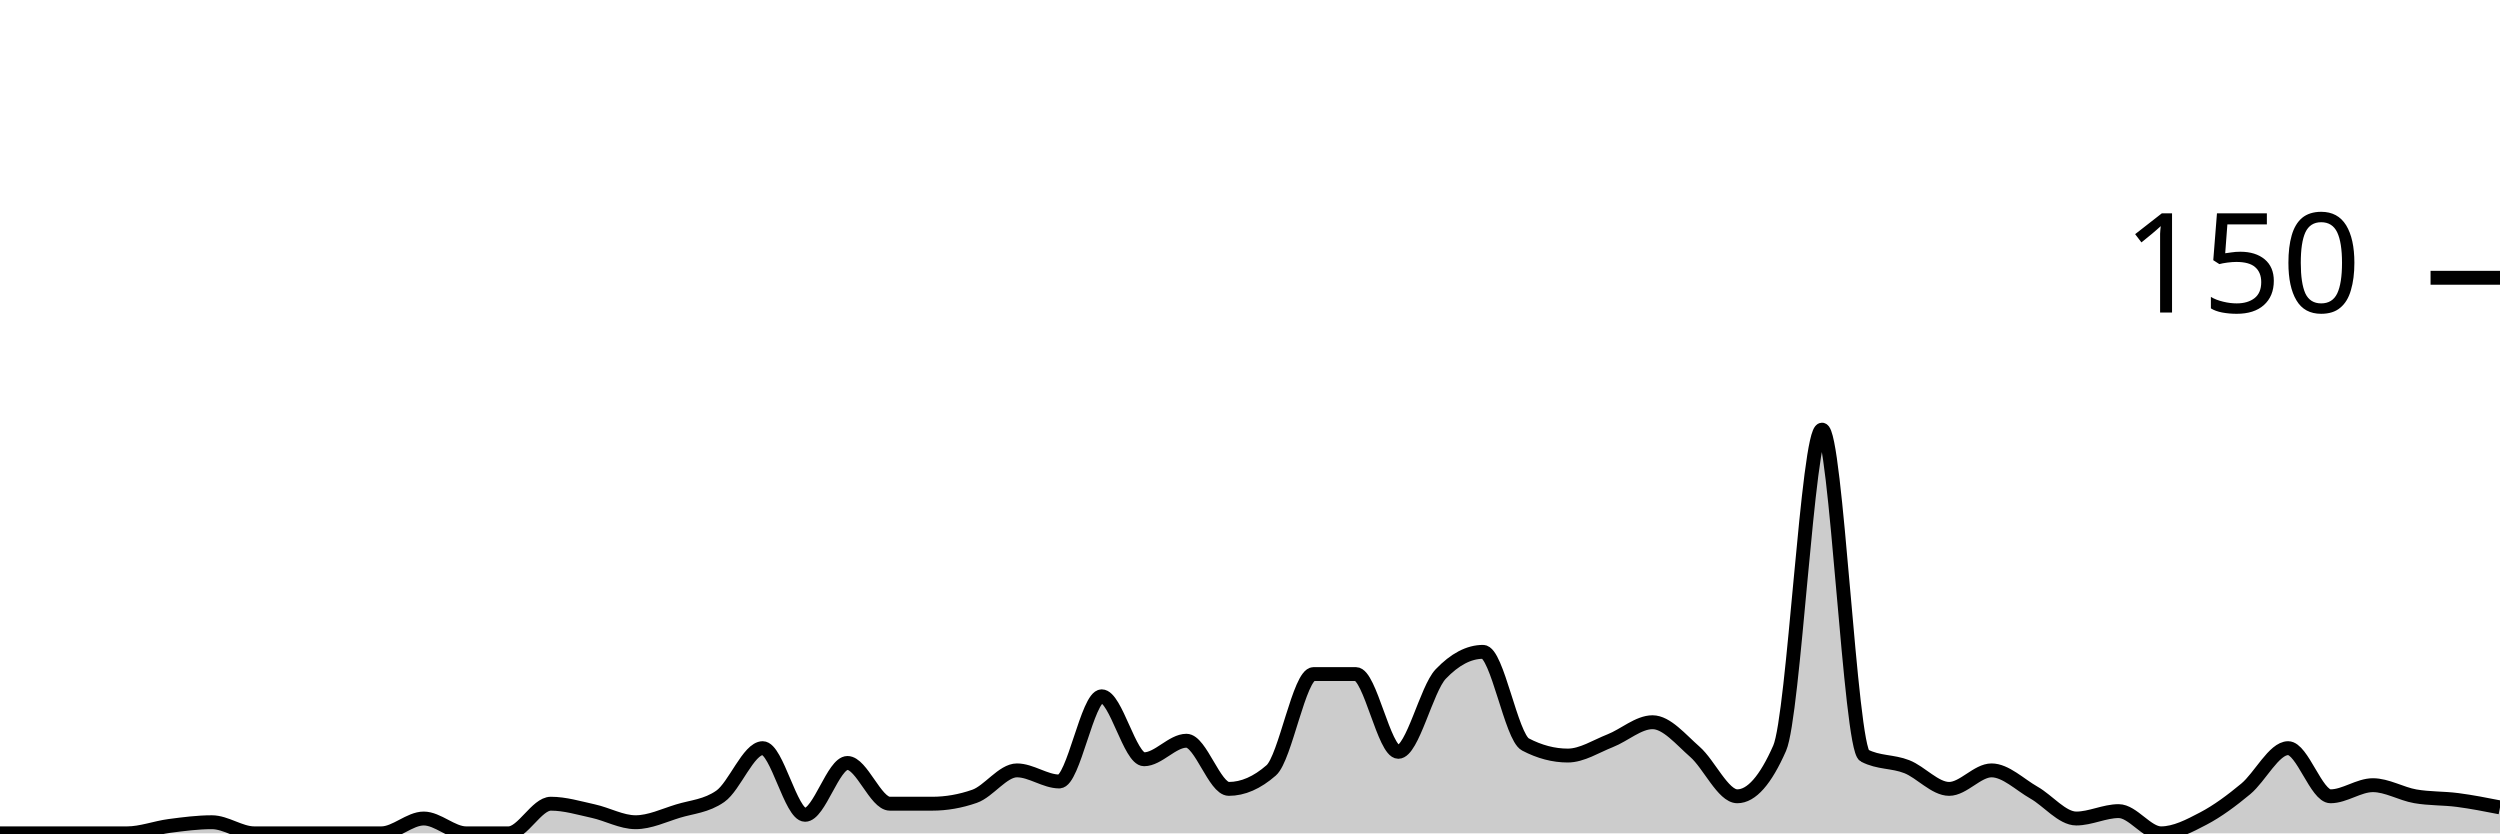
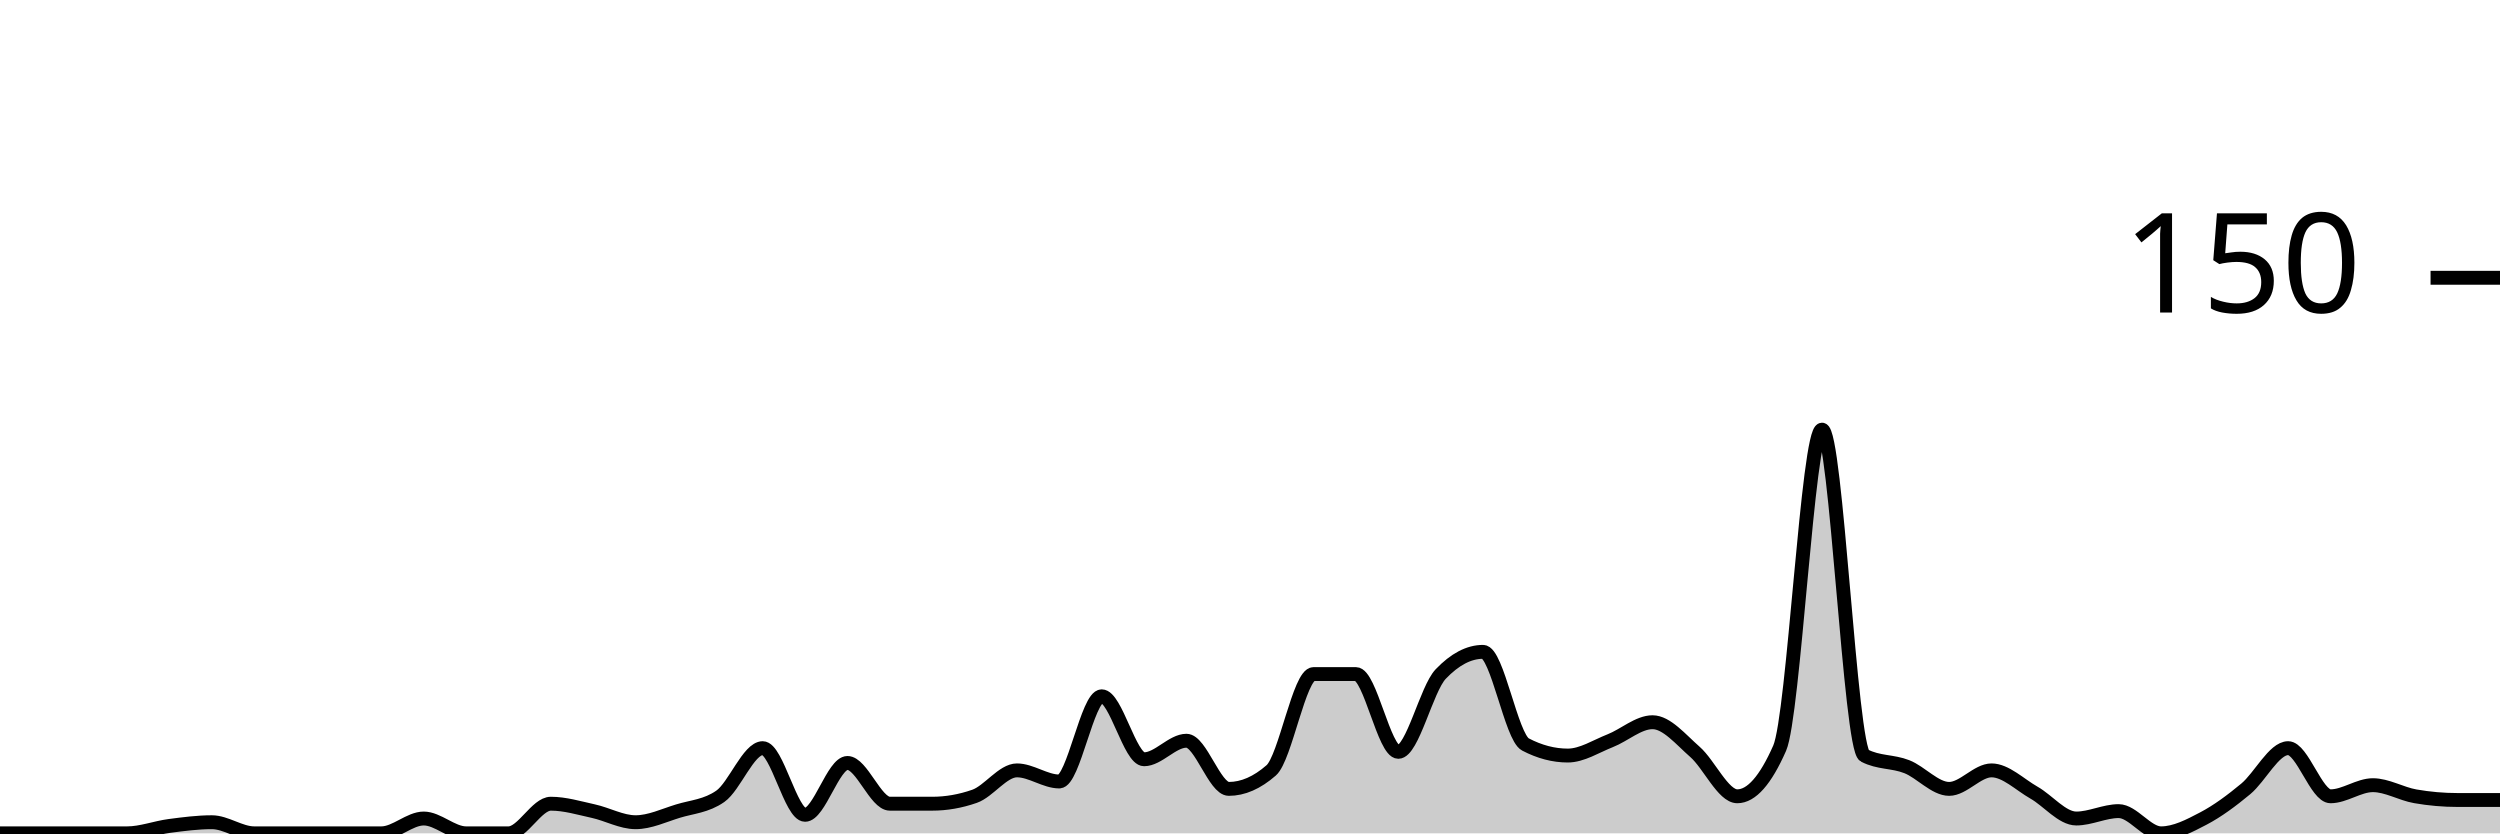
<svg xmlns="http://www.w3.org/2000/svg" viewBox="0 0 180 60">
  <g transform="translate(0,20)">
-     <path class="area" fill="rgba(0, 0, 0, 0.2)" d="M0,40C1.017,40,2.034,40,3.051,40C4.068,40,5.085,40,6.102,40C7.119,40,8.136,40,9.153,40C10.169,40,11.186,39.6,12.203,39.467C13.22,39.333,14.237,39.2,15.254,39.2C16.271,39.2,17.288,40,18.305,40C19.322,40,20.339,40,21.356,40C22.373,40,23.39,40,24.407,40C25.424,40,26.441,40,27.458,40C28.475,40,29.492,38.933,30.508,38.933C31.525,38.933,32.542,40,33.559,40C34.576,40,35.593,40,36.61,40C37.627,40,38.644,37.867,39.661,37.867C40.678,37.867,41.695,38.178,42.712,38.4C43.729,38.622,44.746,39.2,45.763,39.2C46.78,39.2,47.797,38.711,48.814,38.4C49.831,38.089,50.847,38.044,51.864,37.333C52.881,36.622,53.898,33.867,54.915,33.867C55.932,33.867,56.949,38.667,57.966,38.667C58.983,38.667,60,34.933,61.017,34.933C62.034,34.933,63.051,37.867,64.068,37.867C65.085,37.867,66.102,37.867,67.119,37.867C68.136,37.867,69.153,37.689,70.169,37.333C71.186,36.978,72.203,35.467,73.22,35.467C74.237,35.467,75.254,36.267,76.271,36.267C77.288,36.267,78.305,30.133,79.322,30.133C80.339,30.133,81.356,34.667,82.373,34.667C83.39,34.667,84.407,33.333,85.424,33.333C86.441,33.333,87.458,36.8,88.475,36.8C89.492,36.8,90.508,36.356,91.525,35.467C92.542,34.578,93.559,28.533,94.576,28.533C95.593,28.533,96.61,28.533,97.627,28.533C98.644,28.533,99.661,34.133,100.678,34.133C101.695,34.133,102.712,29.6,103.729,28.533C104.746,27.467,105.763,26.933,106.78,26.933C107.797,26.933,108.814,33.067,109.831,33.6C110.847,34.133,111.864,34.4,112.881,34.4C113.898,34.4,114.915,33.733,115.932,33.333C116.949,32.933,117.966,32,118.983,32C120,32,121.017,33.244,122.034,34.133C123.051,35.022,124.068,37.333,125.085,37.333C126.102,37.333,127.119,36.178,128.136,33.867C129.153,31.556,130.169,10.933,131.186,10.933C132.203,10.933,133.22,33.867,134.237,34.4C135.254,34.933,136.271,34.8,137.288,35.2C138.305,35.6,139.322,36.8,140.339,36.8C141.356,36.8,142.373,35.467,143.39,35.467C144.407,35.467,145.424,36.489,146.441,37.067C147.458,37.644,148.475,38.933,149.492,38.933C150.508,38.933,151.525,38.4,152.542,38.4C153.559,38.4,154.576,40,155.593,40C156.61,40,157.627,39.467,158.644,38.933C159.661,38.4,160.678,37.644,161.695,36.8C162.712,35.956,163.729,33.867,164.746,33.867C165.763,33.867,166.78,37.333,167.797,37.333C168.814,37.333,169.831,36.533,170.847,36.533C171.864,36.533,172.881,37.156,173.898,37.333C174.915,37.511,175.932,37.467,176.949,37.6C177.966,37.733,178.983,37.933,180,38.133L180,40C178.983,40,177.966,40,176.949,40C175.932,40,174.915,40,173.898,40C172.881,40,171.864,40,170.847,40C169.831,40,168.814,40,167.797,40C166.78,40,165.763,40,164.746,40C163.729,40,162.712,40,161.695,40C160.678,40,159.661,40,158.644,40C157.627,40,156.61,40,155.593,40C154.576,40,153.559,40,152.542,40C151.525,40,150.508,40,149.492,40C148.475,40,147.458,40,146.441,40C145.424,40,144.407,40,143.39,40C142.373,40,141.356,40,140.339,40C139.322,40,138.305,40,137.288,40C136.271,40,135.254,40,134.237,40C133.22,40,132.203,40,131.186,40C130.169,40,129.153,40,128.136,40C127.119,40,126.102,40,125.085,40C124.068,40,123.051,40,122.034,40C121.017,40,120,40,118.983,40C117.966,40,116.949,40,115.932,40C114.915,40,113.898,40,112.881,40C111.864,40,110.847,40,109.831,40C108.814,40,107.797,40,106.78,40C105.763,40,104.746,40,103.729,40C102.712,40,101.695,40,100.678,40C99.661,40,98.644,40,97.627,40C96.61,40,95.593,40,94.576,40C93.559,40,92.542,40,91.525,40C90.508,40,89.492,40,88.475,40C87.458,40,86.441,40,85.424,40C84.407,40,83.39,40,82.373,40C81.356,40,80.339,40,79.322,40C78.305,40,77.288,40,76.271,40C75.254,40,74.237,40,73.22,40C72.203,40,71.186,40,70.169,40C69.153,40,68.136,40,67.119,40C66.102,40,65.085,40,64.068,40C63.051,40,62.034,40,61.017,40C60,40,58.983,40,57.966,40C56.949,40,55.932,40,54.915,40C53.898,40,52.881,40,51.864,40C50.847,40,49.831,40,48.814,40C47.797,40,46.78,40,45.763,40C44.746,40,43.729,40,42.712,40C41.695,40,40.678,40,39.661,40C38.644,40,37.627,40,36.61,40C35.593,40,34.576,40,33.559,40C32.542,40,31.525,40,30.508,40C29.492,40,28.475,40,27.458,40C26.441,40,25.424,40,24.407,40C23.39,40,22.373,40,21.356,40C20.339,40,19.322,40,18.305,40C17.288,40,16.271,40,15.254,40C14.237,40,13.22,40,12.203,40C11.186,40,10.169,40,9.153,40C8.136,40,7.119,40,6.102,40C5.085,40,4.068,40,3.051,40C2.034,40,1.017,40,0,40Z" />
-     <path class="line" stroke="black" fill="none" d="M0,40C1.017,40,2.034,40,3.051,40C4.068,40,5.085,40,6.102,40C7.119,40,8.136,40,9.153,40C10.169,40,11.186,39.6,12.203,39.467C13.22,39.333,14.237,39.2,15.254,39.2C16.271,39.2,17.288,40,18.305,40C19.322,40,20.339,40,21.356,40C22.373,40,23.39,40,24.407,40C25.424,40,26.441,40,27.458,40C28.475,40,29.492,38.933,30.508,38.933C31.525,38.933,32.542,40,33.559,40C34.576,40,35.593,40,36.61,40C37.627,40,38.644,37.867,39.661,37.867C40.678,37.867,41.695,38.178,42.712,38.4C43.729,38.622,44.746,39.2,45.763,39.2C46.78,39.2,47.797,38.711,48.814,38.4C49.831,38.089,50.847,38.044,51.864,37.333C52.881,36.622,53.898,33.867,54.915,33.867C55.932,33.867,56.949,38.667,57.966,38.667C58.983,38.667,60,34.933,61.017,34.933C62.034,34.933,63.051,37.867,64.068,37.867C65.085,37.867,66.102,37.867,67.119,37.867C68.136,37.867,69.153,37.689,70.169,37.333C71.186,36.978,72.203,35.467,73.22,35.467C74.237,35.467,75.254,36.267,76.271,36.267C77.288,36.267,78.305,30.133,79.322,30.133C80.339,30.133,81.356,34.667,82.373,34.667C83.39,34.667,84.407,33.333,85.424,33.333C86.441,33.333,87.458,36.8,88.475,36.8C89.492,36.8,90.508,36.356,91.525,35.467C92.542,34.578,93.559,28.533,94.576,28.533C95.593,28.533,96.61,28.533,97.627,28.533C98.644,28.533,99.661,34.133,100.678,34.133C101.695,34.133,102.712,29.6,103.729,28.533C104.746,27.467,105.763,26.933,106.78,26.933C107.797,26.933,108.814,33.067,109.831,33.6C110.847,34.133,111.864,34.4,112.881,34.4C113.898,34.4,114.915,33.733,115.932,33.333C116.949,32.933,117.966,32,118.983,32C120,32,121.017,33.244,122.034,34.133C123.051,35.022,124.068,37.333,125.085,37.333C126.102,37.333,127.119,36.178,128.136,33.867C129.153,31.556,130.169,10.933,131.186,10.933C132.203,10.933,133.22,33.867,134.237,34.4C135.254,34.933,136.271,34.8,137.288,35.2C138.305,35.6,139.322,36.8,140.339,36.8C141.356,36.8,142.373,35.467,143.39,35.467C144.407,35.467,145.424,36.489,146.441,37.067C147.458,37.644,148.475,38.933,149.492,38.933C150.508,38.933,151.525,38.4,152.542,38.4C153.559,38.4,154.576,40,155.593,40C156.61,40,157.627,39.467,158.644,38.933C159.661,38.4,160.678,37.644,161.695,36.8C162.712,35.956,163.729,33.867,164.746,33.867C165.763,33.867,166.78,37.333,167.797,37.333C168.814,37.333,169.831,36.533,170.847,36.533C171.864,36.533,172.881,37.156,173.898,37.333C174.915,37.511,175.932,37.467,176.949,37.6C177.966,37.733,178.983,37.933,180,38.133" />
+     <path class="area" fill="rgba(0, 0, 0, 0.2)" d="M0,40C1.017,40,2.034,40,3.051,40C4.068,40,5.085,40,6.102,40C7.119,40,8.136,40,9.153,40C10.169,40,11.186,39.6,12.203,39.467C13.22,39.333,14.237,39.2,15.254,39.2C16.271,39.2,17.288,40,18.305,40C19.322,40,20.339,40,21.356,40C22.373,40,23.39,40,24.407,40C25.424,40,26.441,40,27.458,40C28.475,40,29.492,38.933,30.508,38.933C31.525,38.933,32.542,40,33.559,40C34.576,40,35.593,40,36.61,40C37.627,40,38.644,37.867,39.661,37.867C40.678,37.867,41.695,38.178,42.712,38.4C43.729,38.622,44.746,39.2,45.763,39.2C46.78,39.2,47.797,38.711,48.814,38.4C49.831,38.089,50.847,38.044,51.864,37.333C52.881,36.622,53.898,33.867,54.915,33.867C55.932,33.867,56.949,38.667,57.966,38.667C58.983,38.667,60,34.933,61.017,34.933C62.034,34.933,63.051,37.867,64.068,37.867C65.085,37.867,66.102,37.867,67.119,37.867C68.136,37.867,69.153,37.689,70.169,37.333C71.186,36.978,72.203,35.467,73.22,35.467C74.237,35.467,75.254,36.267,76.271,36.267C77.288,36.267,78.305,30.133,79.322,30.133C80.339,30.133,81.356,34.667,82.373,34.667C83.39,34.667,84.407,33.333,85.424,33.333C86.441,33.333,87.458,36.8,88.475,36.8C89.492,36.8,90.508,36.356,91.525,35.467C92.542,34.578,93.559,28.533,94.576,28.533C95.593,28.533,96.61,28.533,97.627,28.533C98.644,28.533,99.661,34.133,100.678,34.133C101.695,34.133,102.712,29.6,103.729,28.533C104.746,27.467,105.763,26.933,106.78,26.933C107.797,26.933,108.814,33.067,109.831,33.6C110.847,34.133,111.864,34.4,112.881,34.4C113.898,34.4,114.915,33.733,115.932,33.333C116.949,32.933,117.966,32,118.983,32C120,32,121.017,33.244,122.034,34.133C123.051,35.022,124.068,37.333,125.085,37.333C126.102,37.333,127.119,36.178,128.136,33.867C129.153,31.556,130.169,10.933,131.186,10.933C132.203,10.933,133.22,33.867,134.237,34.4C135.254,34.933,136.271,34.8,137.288,35.2C138.305,35.6,139.322,36.8,140.339,36.8C141.356,36.8,142.373,35.467,143.39,35.467C144.407,35.467,145.424,36.489,146.441,37.067C147.458,37.644,148.475,38.933,149.492,38.933C150.508,38.933,151.525,38.4,152.542,38.4C153.559,38.4,154.576,40,155.593,40C156.61,40,157.627,39.467,158.644,38.933C159.661,38.4,160.678,37.644,161.695,36.8C162.712,35.956,163.729,33.867,164.746,33.867C165.763,33.867,166.78,37.333,167.797,37.333C168.814,37.333,169.831,36.533,170.847,36.533C171.864,36.533,172.881,37.156,173.898,37.333C174.915,37.511,175.932,37.6,176.949,37.6C177.966,37.6,178.983,37.6,180,37.6L180,40C178.983,40,177.966,40,176.949,40C175.932,40,174.915,40,173.898,40C172.881,40,171.864,40,170.847,40C169.831,40,168.814,40,167.797,40C166.78,40,165.763,40,164.746,40C163.729,40,162.712,40,161.695,40C160.678,40,159.661,40,158.644,40C157.627,40,156.61,40,155.593,40C154.576,40,153.559,40,152.542,40C151.525,40,150.508,40,149.492,40C148.475,40,147.458,40,146.441,40C145.424,40,144.407,40,143.39,40C142.373,40,141.356,40,140.339,40C139.322,40,138.305,40,137.288,40C136.271,40,135.254,40,134.237,40C133.22,40,132.203,40,131.186,40C130.169,40,129.153,40,128.136,40C127.119,40,126.102,40,125.085,40C124.068,40,123.051,40,122.034,40C121.017,40,120,40,118.983,40C117.966,40,116.949,40,115.932,40C114.915,40,113.898,40,112.881,40C111.864,40,110.847,40,109.831,40C108.814,40,107.797,40,106.78,40C105.763,40,104.746,40,103.729,40C102.712,40,101.695,40,100.678,40C99.661,40,98.644,40,97.627,40C96.61,40,95.593,40,94.576,40C93.559,40,92.542,40,91.525,40C90.508,40,89.492,40,88.475,40C87.458,40,86.441,40,85.424,40C84.407,40,83.39,40,82.373,40C81.356,40,80.339,40,79.322,40C78.305,40,77.288,40,76.271,40C75.254,40,74.237,40,73.22,40C72.203,40,71.186,40,70.169,40C69.153,40,68.136,40,67.119,40C66.102,40,65.085,40,64.068,40C63.051,40,62.034,40,61.017,40C60,40,58.983,40,57.966,40C56.949,40,55.932,40,54.915,40C53.898,40,52.881,40,51.864,40C50.847,40,49.831,40,48.814,40C47.797,40,46.78,40,45.763,40C44.746,40,43.729,40,42.712,40C41.695,40,40.678,40,39.661,40C38.644,40,37.627,40,36.61,40C35.593,40,34.576,40,33.559,40C32.542,40,31.525,40,30.508,40C29.492,40,28.475,40,27.458,40C26.441,40,25.424,40,24.407,40C23.39,40,22.373,40,21.356,40C20.339,40,19.322,40,18.305,40C17.288,40,16.271,40,15.254,40C14.237,40,13.22,40,12.203,40C11.186,40,10.169,40,9.153,40C8.136,40,7.119,40,6.102,40C5.085,40,4.068,40,3.051,40C2.034,40,1.017,40,0,40Z" />
+     <path class="line" stroke="black" fill="none" d="M0,40C1.017,40,2.034,40,3.051,40C4.068,40,5.085,40,6.102,40C7.119,40,8.136,40,9.153,40C10.169,40,11.186,39.6,12.203,39.467C13.22,39.333,14.237,39.2,15.254,39.2C16.271,39.2,17.288,40,18.305,40C19.322,40,20.339,40,21.356,40C22.373,40,23.39,40,24.407,40C25.424,40,26.441,40,27.458,40C28.475,40,29.492,38.933,30.508,38.933C31.525,38.933,32.542,40,33.559,40C34.576,40,35.593,40,36.61,40C37.627,40,38.644,37.867,39.661,37.867C40.678,37.867,41.695,38.178,42.712,38.4C43.729,38.622,44.746,39.2,45.763,39.2C46.78,39.2,47.797,38.711,48.814,38.4C49.831,38.089,50.847,38.044,51.864,37.333C52.881,36.622,53.898,33.867,54.915,33.867C55.932,33.867,56.949,38.667,57.966,38.667C58.983,38.667,60,34.933,61.017,34.933C62.034,34.933,63.051,37.867,64.068,37.867C65.085,37.867,66.102,37.867,67.119,37.867C68.136,37.867,69.153,37.689,70.169,37.333C71.186,36.978,72.203,35.467,73.22,35.467C74.237,35.467,75.254,36.267,76.271,36.267C77.288,36.267,78.305,30.133,79.322,30.133C80.339,30.133,81.356,34.667,82.373,34.667C83.39,34.667,84.407,33.333,85.424,33.333C86.441,33.333,87.458,36.8,88.475,36.8C89.492,36.8,90.508,36.356,91.525,35.467C92.542,34.578,93.559,28.533,94.576,28.533C95.593,28.533,96.61,28.533,97.627,28.533C98.644,28.533,99.661,34.133,100.678,34.133C101.695,34.133,102.712,29.6,103.729,28.533C104.746,27.467,105.763,26.933,106.78,26.933C107.797,26.933,108.814,33.067,109.831,33.6C110.847,34.133,111.864,34.4,112.881,34.4C113.898,34.4,114.915,33.733,115.932,33.333C116.949,32.933,117.966,32,118.983,32C120,32,121.017,33.244,122.034,34.133C123.051,35.022,124.068,37.333,125.085,37.333C126.102,37.333,127.119,36.178,128.136,33.867C129.153,31.556,130.169,10.933,131.186,10.933C132.203,10.933,133.22,33.867,134.237,34.4C135.254,34.933,136.271,34.8,137.288,35.2C138.305,35.6,139.322,36.8,140.339,36.8C141.356,36.8,142.373,35.467,143.39,35.467C144.407,35.467,145.424,36.489,146.441,37.067C147.458,37.644,148.475,38.933,149.492,38.933C150.508,38.933,151.525,38.4,152.542,38.4C153.559,38.4,154.576,40,155.593,40C156.61,40,157.627,39.467,158.644,38.933C159.661,38.4,160.678,37.644,161.695,36.8C162.712,35.956,163.729,33.867,164.746,33.867C165.763,33.867,166.78,37.333,167.797,37.333C168.814,37.333,169.831,36.533,170.847,36.533C171.864,36.533,172.881,37.156,173.898,37.333C174.915,37.511,175.932,37.6,176.949,37.6C177.966,37.6,178.983,37.6,180,37.6" />
    <path class="axis-ceiling" stroke-width="1" stroke="black" fill="none" d="M175,0L180,0" />
    <text class="axis-ceiling-label" font-family="sans-serif" text-anchor="end" font-size="10px" x="170" y="2.5">150</text>
  </g>
</svg>
